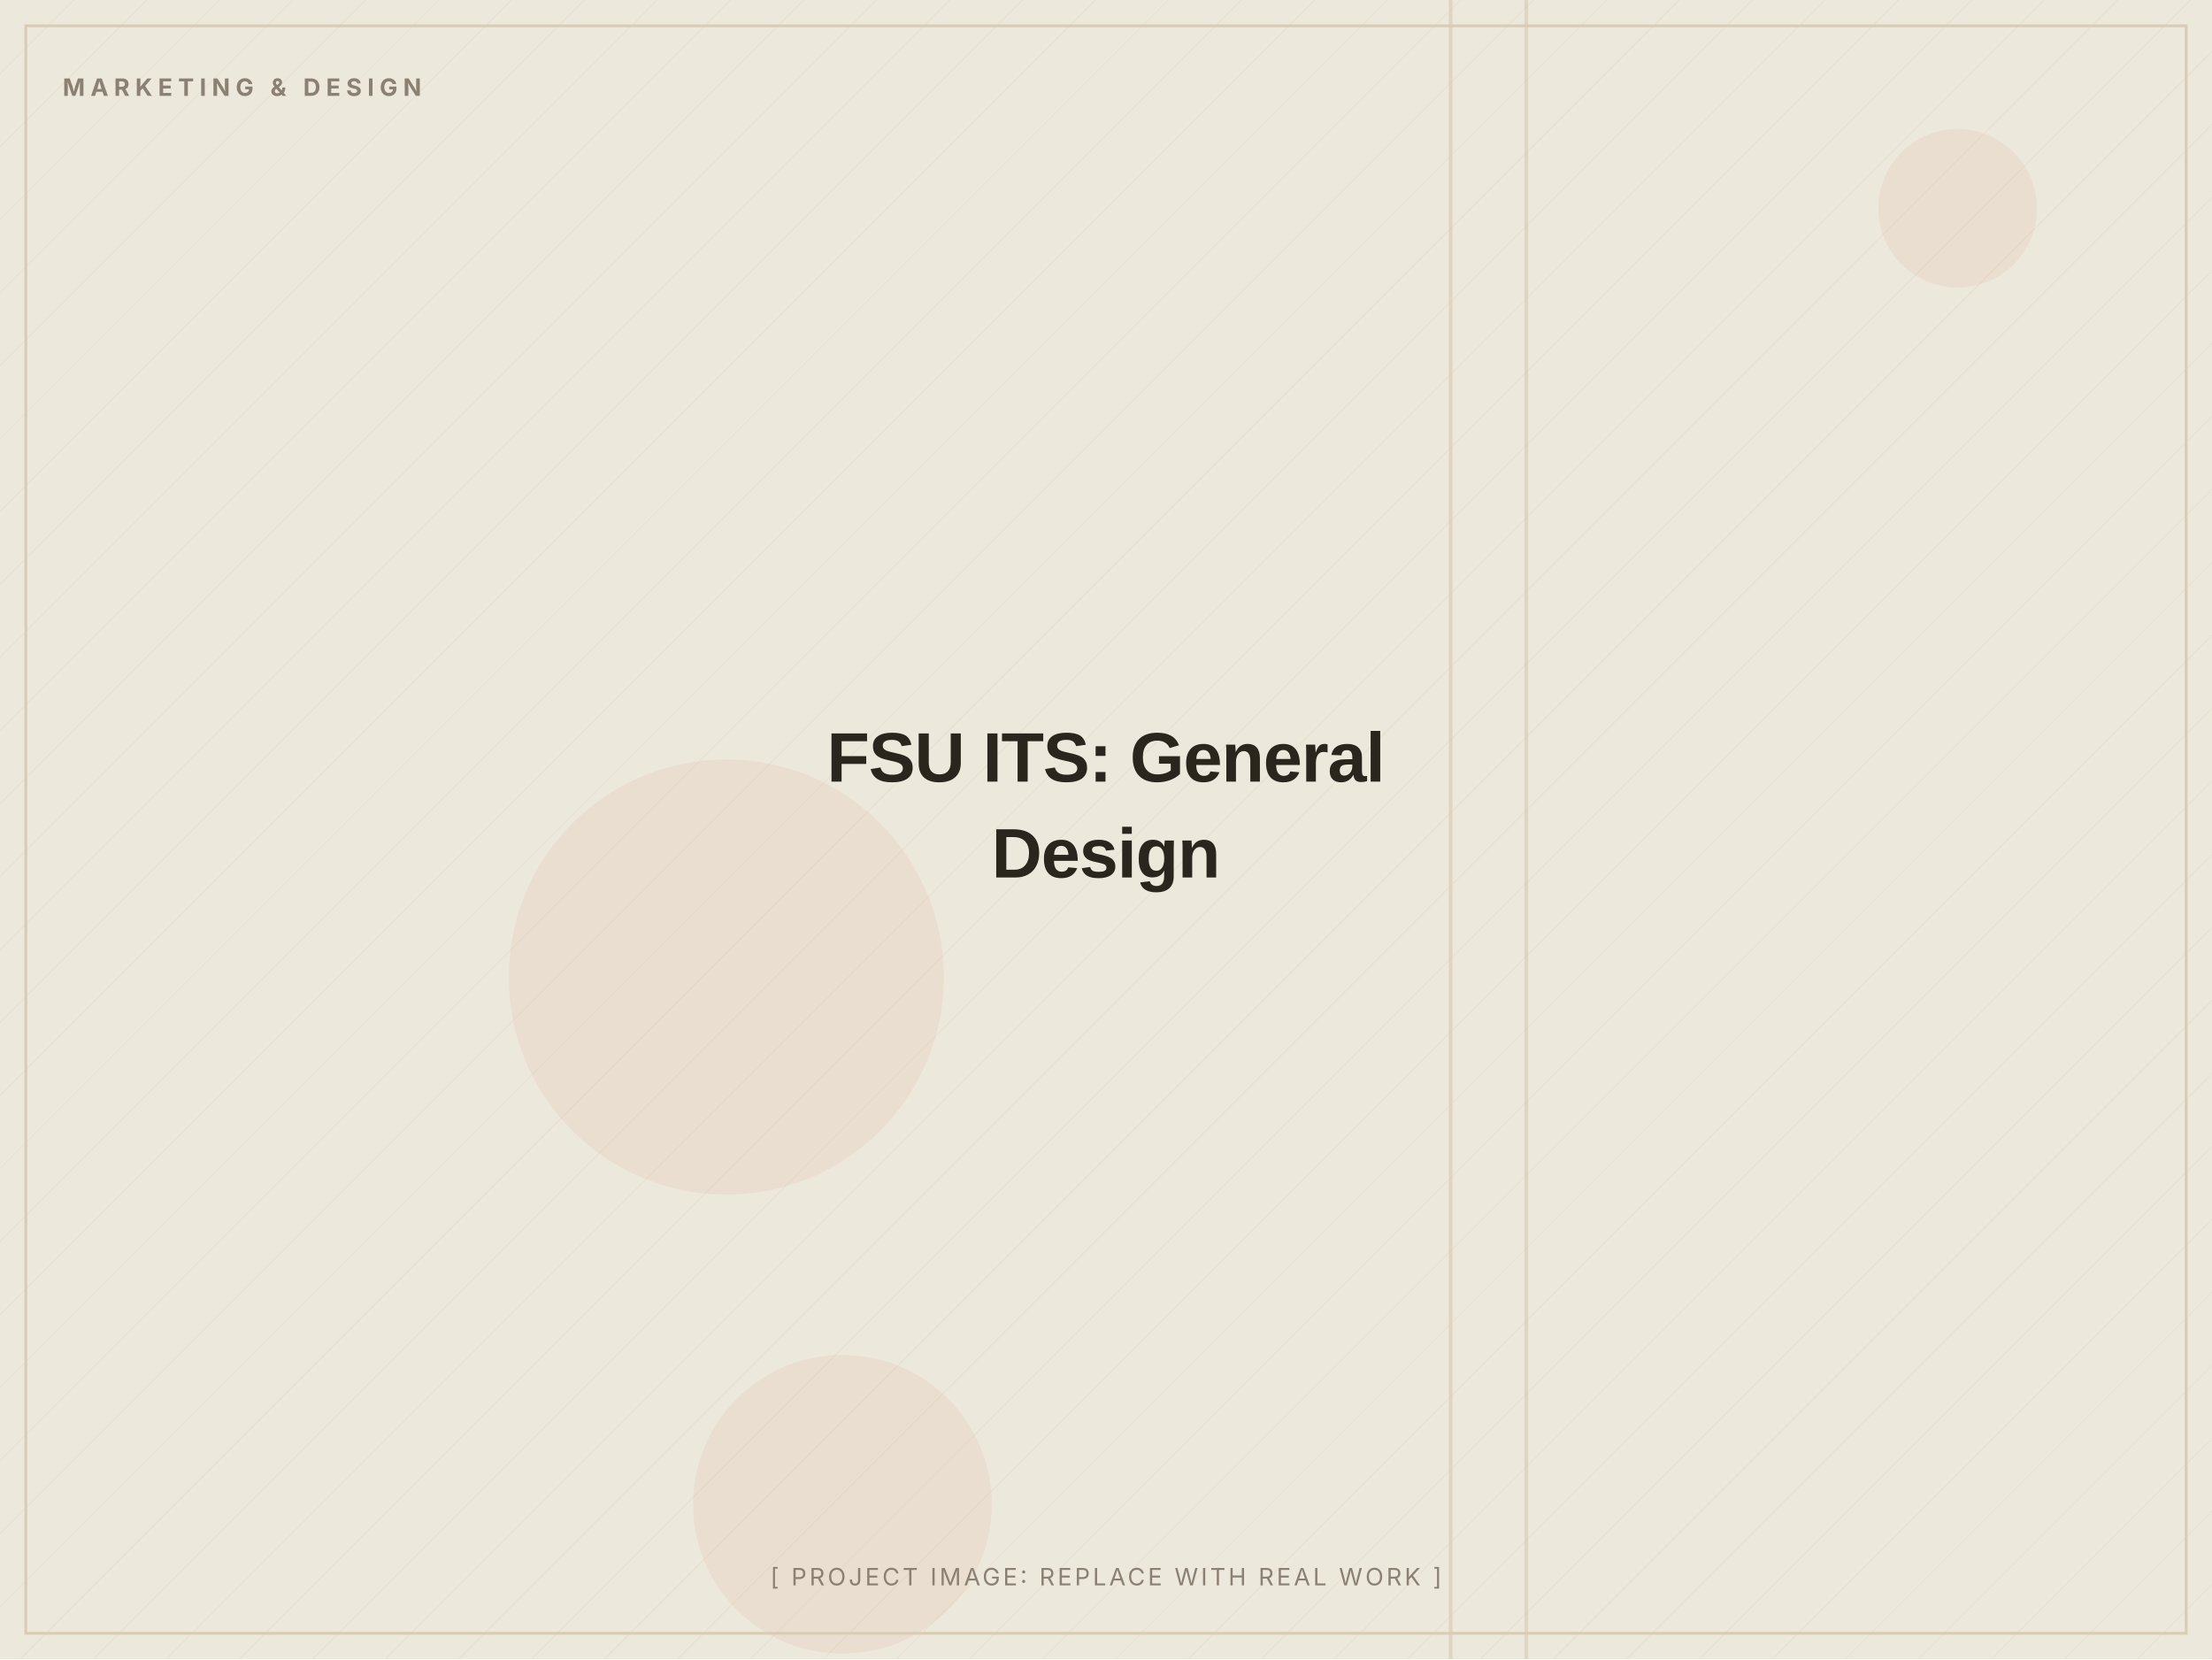
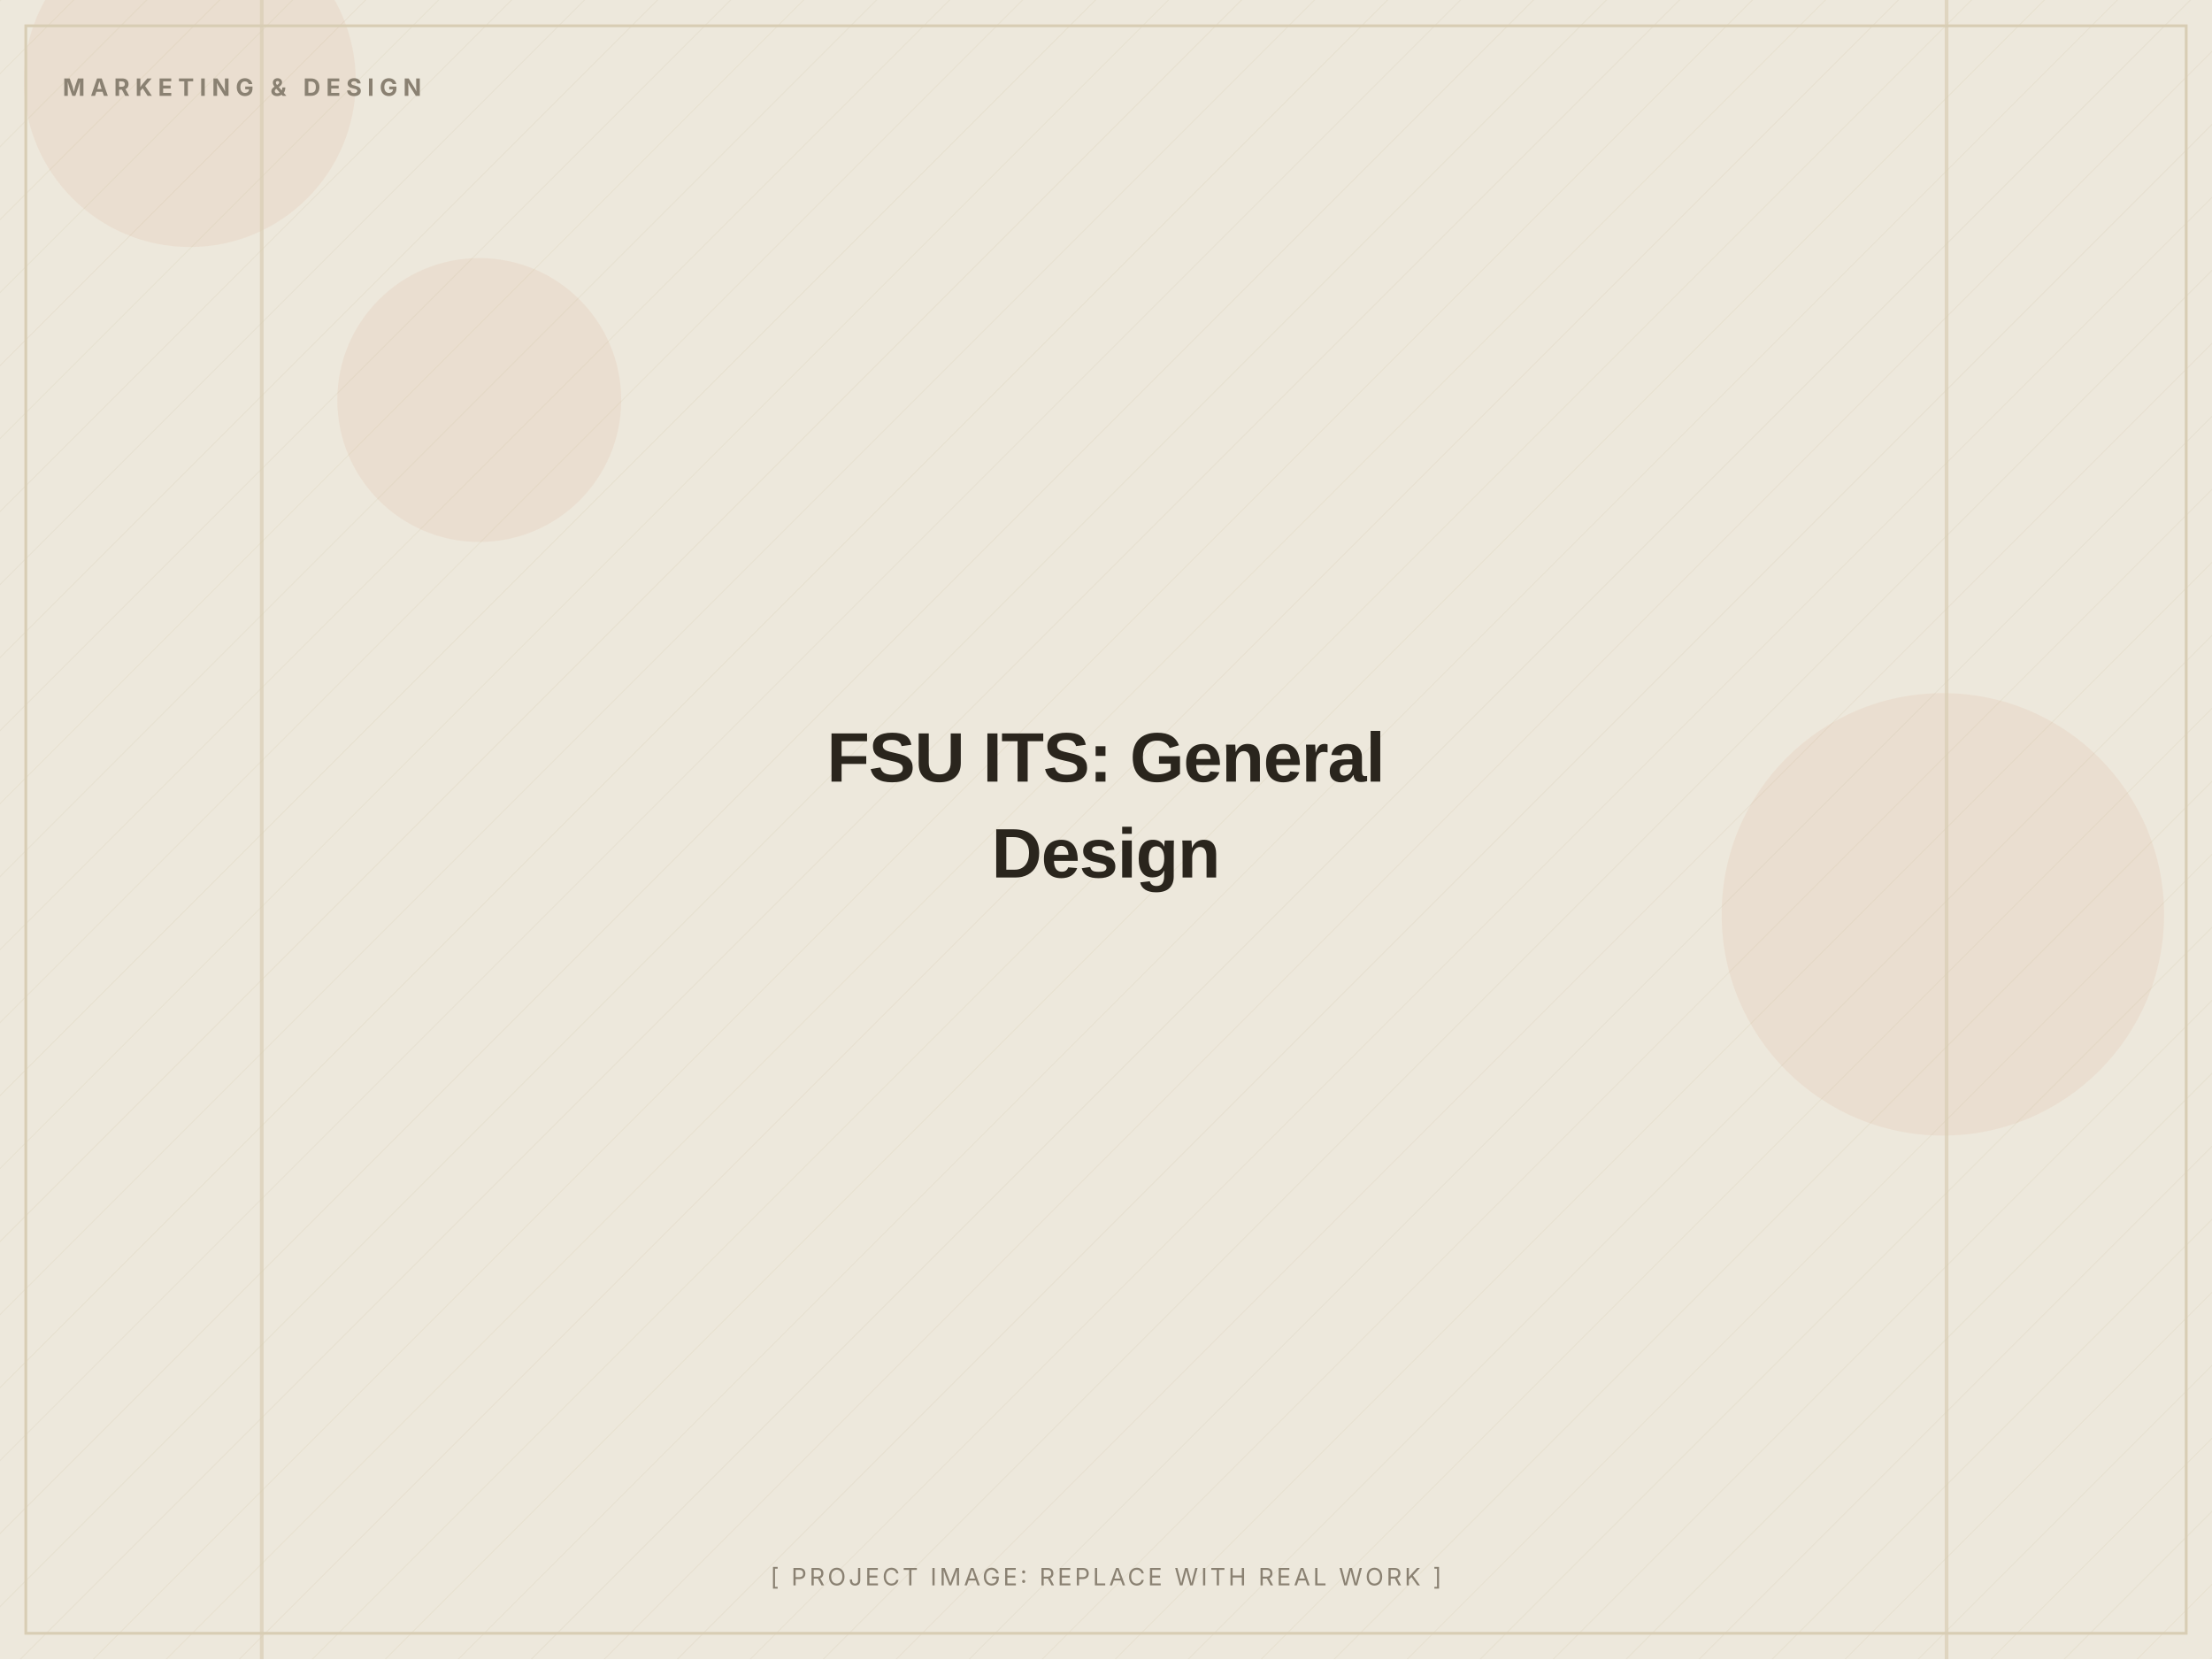
<svg xmlns="http://www.w3.org/2000/svg" width="1200" height="900" viewBox="0 0 1200 900" role="img" aria-label="FSU ITS: General Design (placeholder image)">
  <defs>
    <pattern id="d" width="28" height="28" patternUnits="userSpaceOnUse" patternTransform="rotate(45)">
      <line x1="0" y1="0" x2="0" y2="28" stroke="#D8CDB4" stroke-width="1" opacity="0.5" />
    </pattern>
  </defs>
  <rect width="1200" height="900" fill="#EDE8DC" />
  <rect width="1200" height="900" fill="url(#d)" opacity="0.55" />
-   <circle cx="457" cy="816" r="81" fill="#C2410C" opacity="0.06" />
-   <circle cx="1062" cy="113" r="43" fill="#C2410C" opacity="0.06" />
-   <circle cx="394" cy="530" r="118" fill="#C2410C" opacity="0.06" />
-   <rect x="786" y="0" width="2" height="900" fill="#D8CDB4" opacity="0.7" />
-   <rect x="827" y="0" width="2" height="900" fill="#D8CDB4" opacity="0.7" />
+   <circle cx="103" cy="44" r="90" fill="#C2410C" opacity="0.06" />
+   <circle cx="1054" cy="496" r="120" fill="#C2410C" opacity="0.06" />
+   <circle cx="260" cy="217" r="77" fill="#C2410C" opacity="0.06" />
+   <rect x="141" y="0" width="2" height="900" fill="#D8CDB4" opacity="0.7" />
+   <rect x="1055" y="0" width="2" height="900" fill="#D8CDB4" opacity="0.7" />
  <rect x="14" y="14" width="1172" height="872" fill="none" stroke="#D8CDB4" stroke-width="1.5" />
  <text x="34" y="52" font-family="Inter, Arial, sans-serif" font-weight="700" font-size="13" letter-spacing="3" fill="#8A8172">MARKETING &amp; DESIGN</text>
  <text x="600.0" y="424.0" text-anchor="middle" font-family="Archivo, Arial, sans-serif" font-weight="800" font-size="38" letter-spacing="-0.5" fill="#2A251D">FSU ITS: General</text>
  <text x="600.0" y="476.0" text-anchor="middle" font-family="Archivo, Arial, sans-serif" font-weight="800" font-size="38" letter-spacing="-0.5" fill="#2A251D">Design</text>
  <text x="600.0" y="860" text-anchor="middle" font-family="Inter, Arial, sans-serif" font-size="13" letter-spacing="1.5" fill="#8A8172">[ PROJECT IMAGE: REPLACE WITH REAL WORK ]</text>
</svg>
